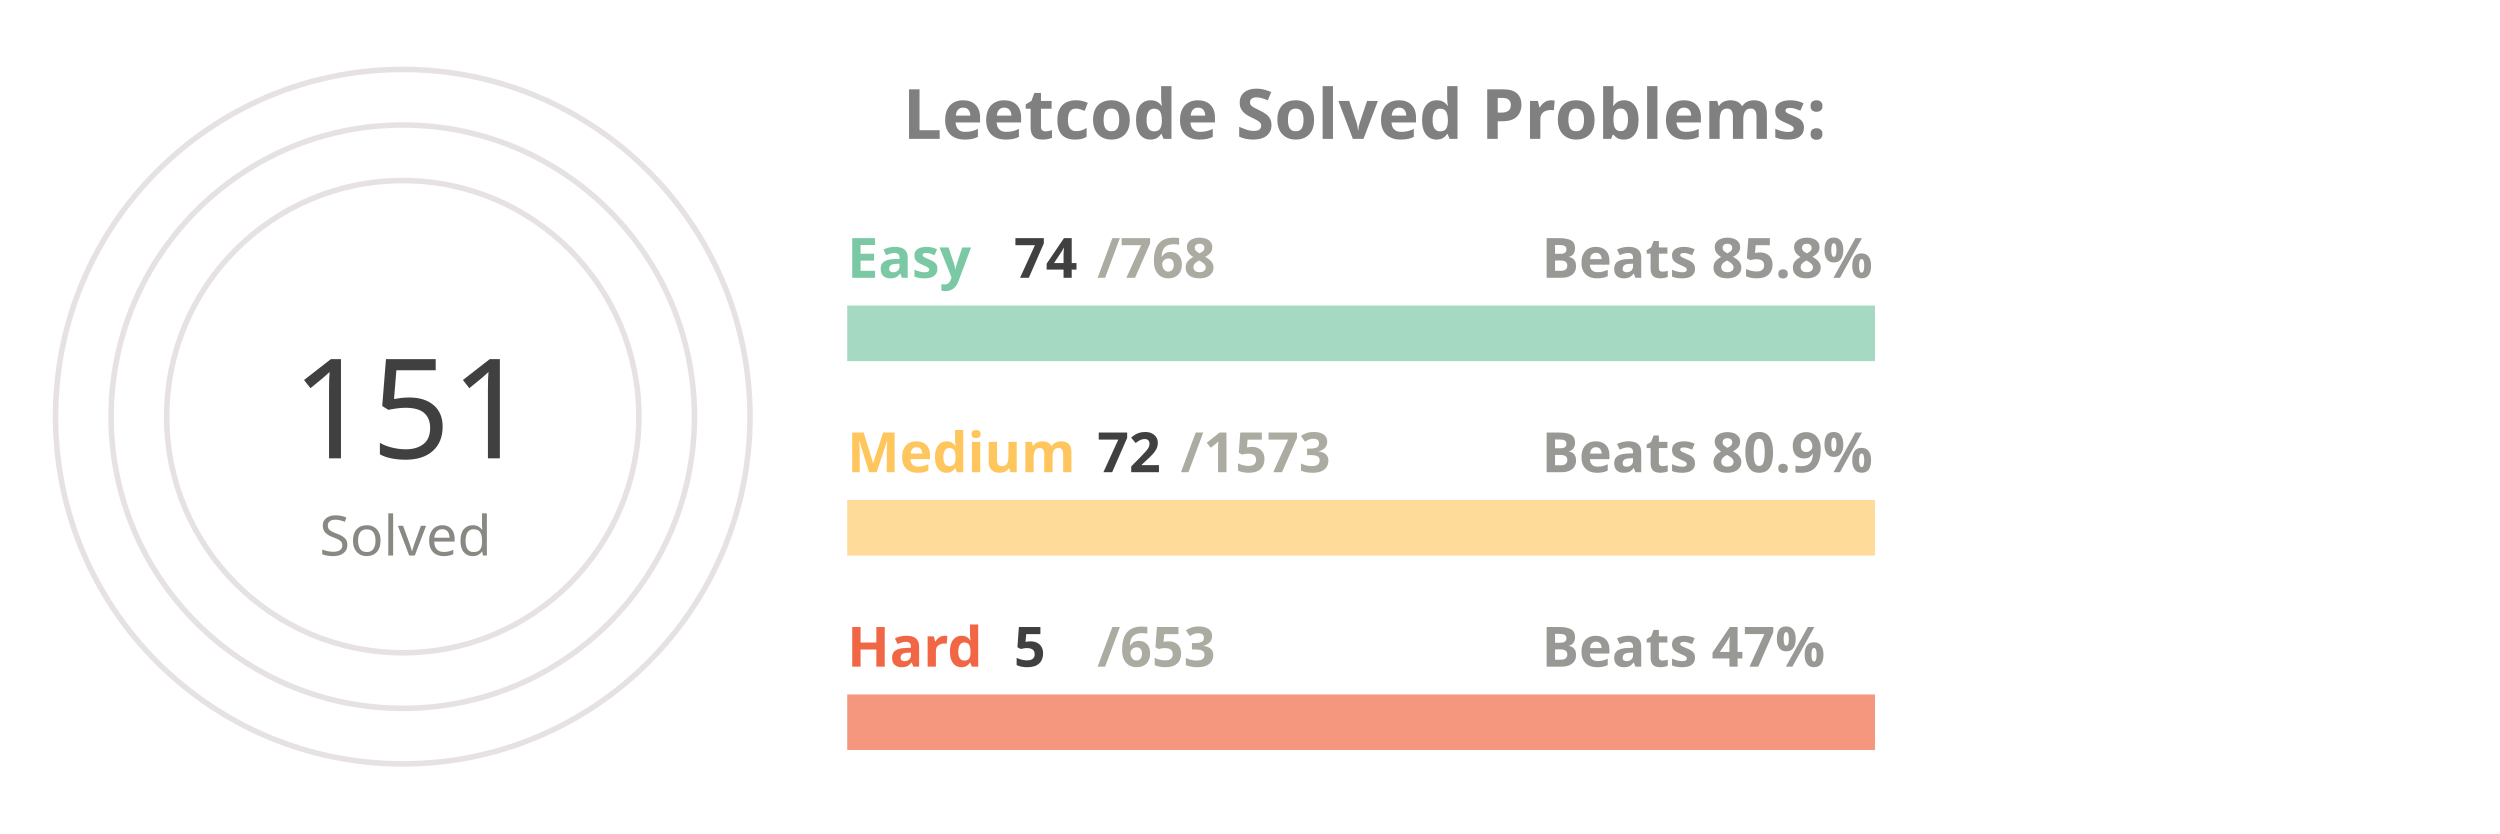
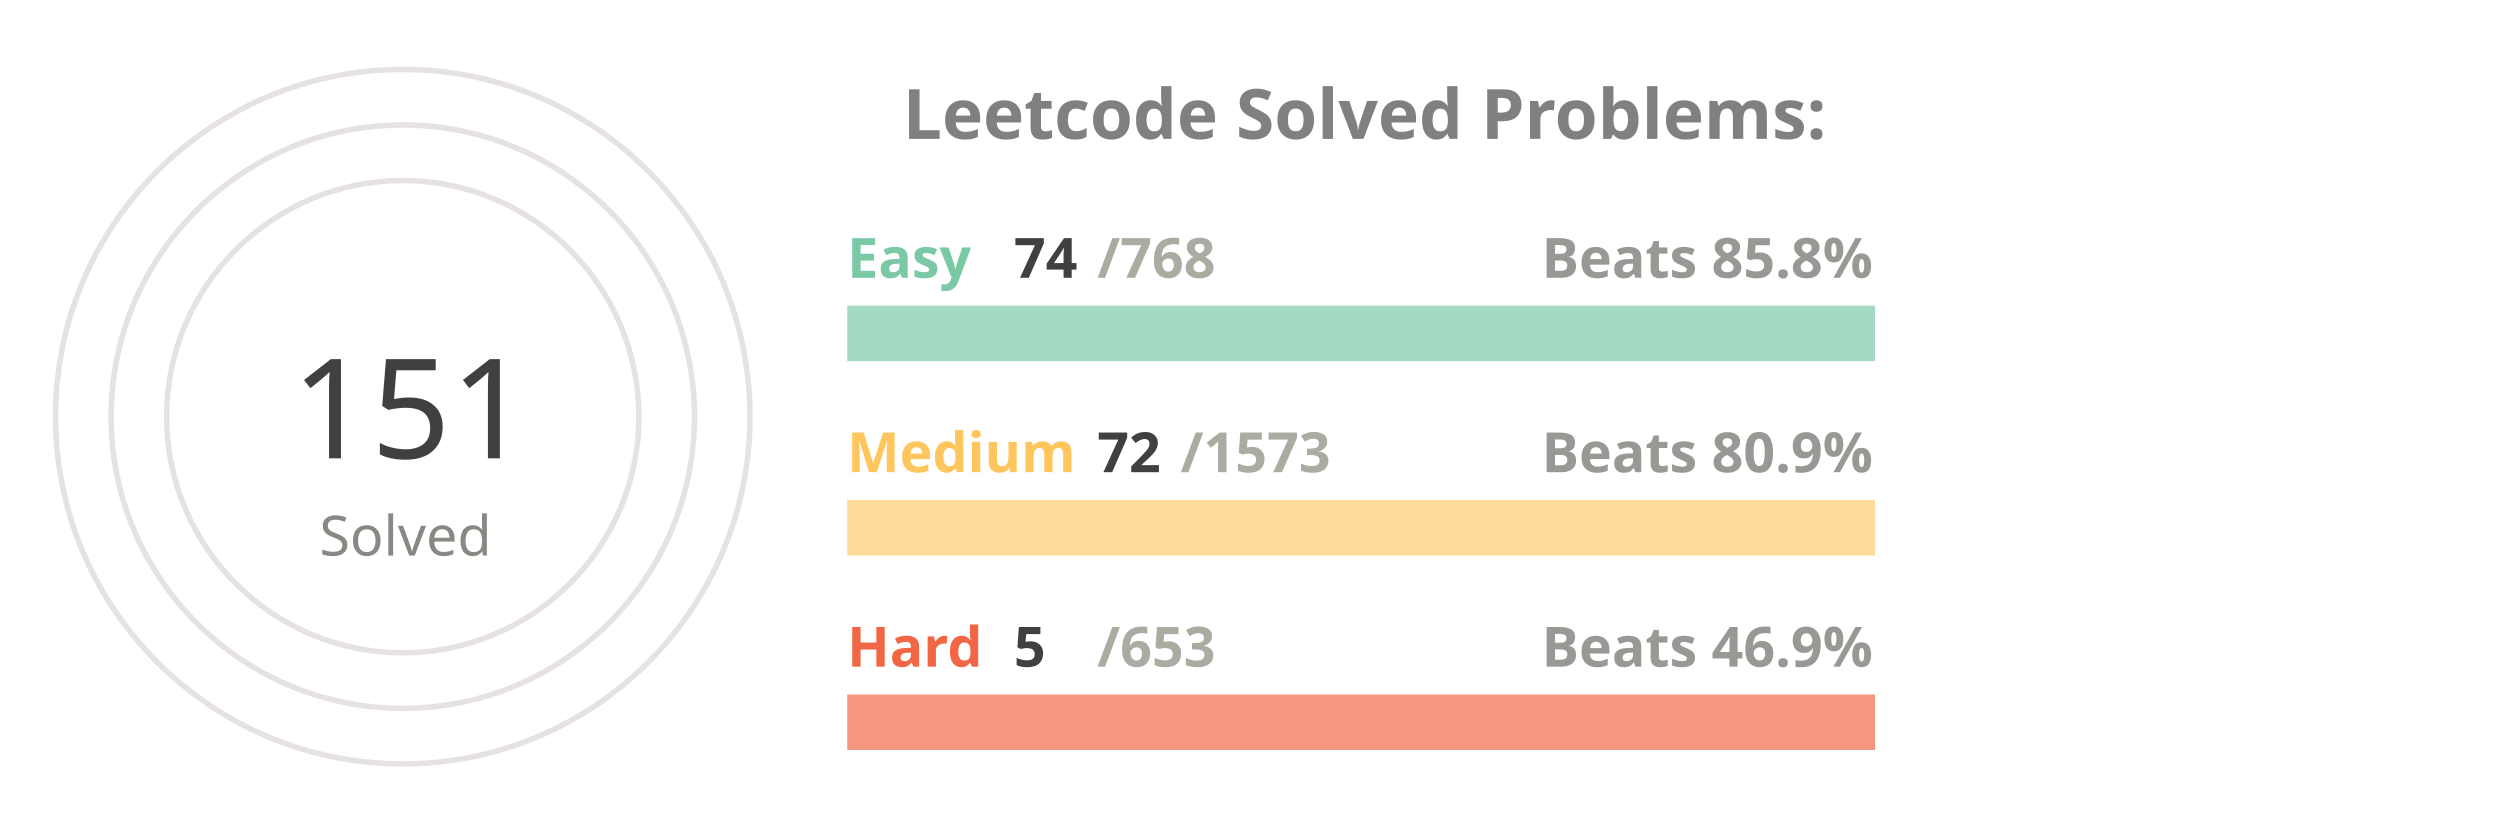
<svg xmlns="http://www.w3.org/2000/svg" viewBox="0 0 650 300" height="200px" width="600px">
  <style>
.label {
	font: bold 25px sans-serif;
	color: #404040;
	-webkit-text-stroke: 1px white;
  }
.name {
	font: bold 20px sans-serif;
	color: #404040;
  }

.line {
	stroke-dasharray: 1000;
	stroke-dashoffset: 1000;
	animation: dash 3.5s ease-in-out forwards;	
	animation-iteration-count: infinite;
	animation-direction: alternate-reverse;
}

.totalSum {
	font: 50px sans-serif;
}

.totalSumLabel {
	font: 20px sans-serif;
}

.path {
	stroke-dasharray: 1000;
	stroke-dashoffset: 1000;
	animation: dash 3.5s ease-in-out forwards;	
	animation-iteration-count: infinite;
	animation-direction: alternate-reverse;
}
  
@keyframes dash {
	to {
		stroke-dashoffset: 0;
	}
}

</style>
  <g stroke="#E6E2E1" fill="none" stroke-width="2">
    <circle cx="20" cy="150" r="125" />
    <circle cx="20" cy="150" r="105" />
    <circle cx="20" cy="150" r="85" />
  </g>
  <g fill="none" stroke-width="20">
    <line x1="180" y1="120" x2="550" y2="120" stroke="#a5d9c1" />
    <line x1="180" y1="190" x2="550" y2="190" stroke="#ffdb99" />
    <line x1="180" y1="260" x2="550" y2="260" stroke="#f5977f" />
  </g>
  <g fill="none" stroke-width="20" class="line">
    <line x1="180" y1="120" x2="215" y2="120" stroke="#7BC8A4" />
    <line x1="180" y1="190" x2="196" y2="190" stroke="#FFC65D" />
    <line x1="180" y1="260" x2="182" y2="260" stroke="#F16745" />
  </g>
  <g fill="none" stroke-width="20" stroke-linecap="round" class="path">
    <path d="M 20 25 A 125 125 45 0 1 86 43" stroke="#7BC8A4" />
    <path d="M 20 45 A 105 105 45 0 1 45 48" stroke="#FFC65D" />
    <path d="M 20 65 A 85 85 45 0 1 20 65" stroke="#F16745" />
  </g>
  <g class="name">
    <text x="180" y="100" fill="#7BC8A4">Easy</text>
    <text x="240" y="100" fill="#404040">74</text>
    <text x="270" y="100" fill="#ABABA1">/768</text>
    <text x="430" y="100" fill="#989894">Beats 85.8%</text>
    <text x="180" y="170" fill="#FFC65D">Medium</text>
    <text x="270" y="170" fill="#404040">72</text>
    <text x="300" y="170" fill="#ABABA1">/1573</text>
    <text x="430" y="170" fill="#989894">Beats 80.9%</text>
    <text x="180" y="240" fill="#F16745">Hard</text>
    <text x="240" y="240" fill="#404040">5</text>
    <text x="270" y="240" fill="#ABABA1">/653</text>
-     <text x="430" y="240" fill="#989894">Beats 47%</text>
+     <text x="430" y="240" fill="#989894">Beats 46.9%</text>
  </g>
  <g>
    <text x="-20" y="165" fill="#404040" class="totalSum">151</text>
    <text x="-10" y="200" fill="#8A8883" class="totalSumLabel">Solved</text>
  </g>
  <g class="label">
    <text x="200" y="50" fill="gray">Leetcode Solved Problems:</text>
  </g>
</svg>
